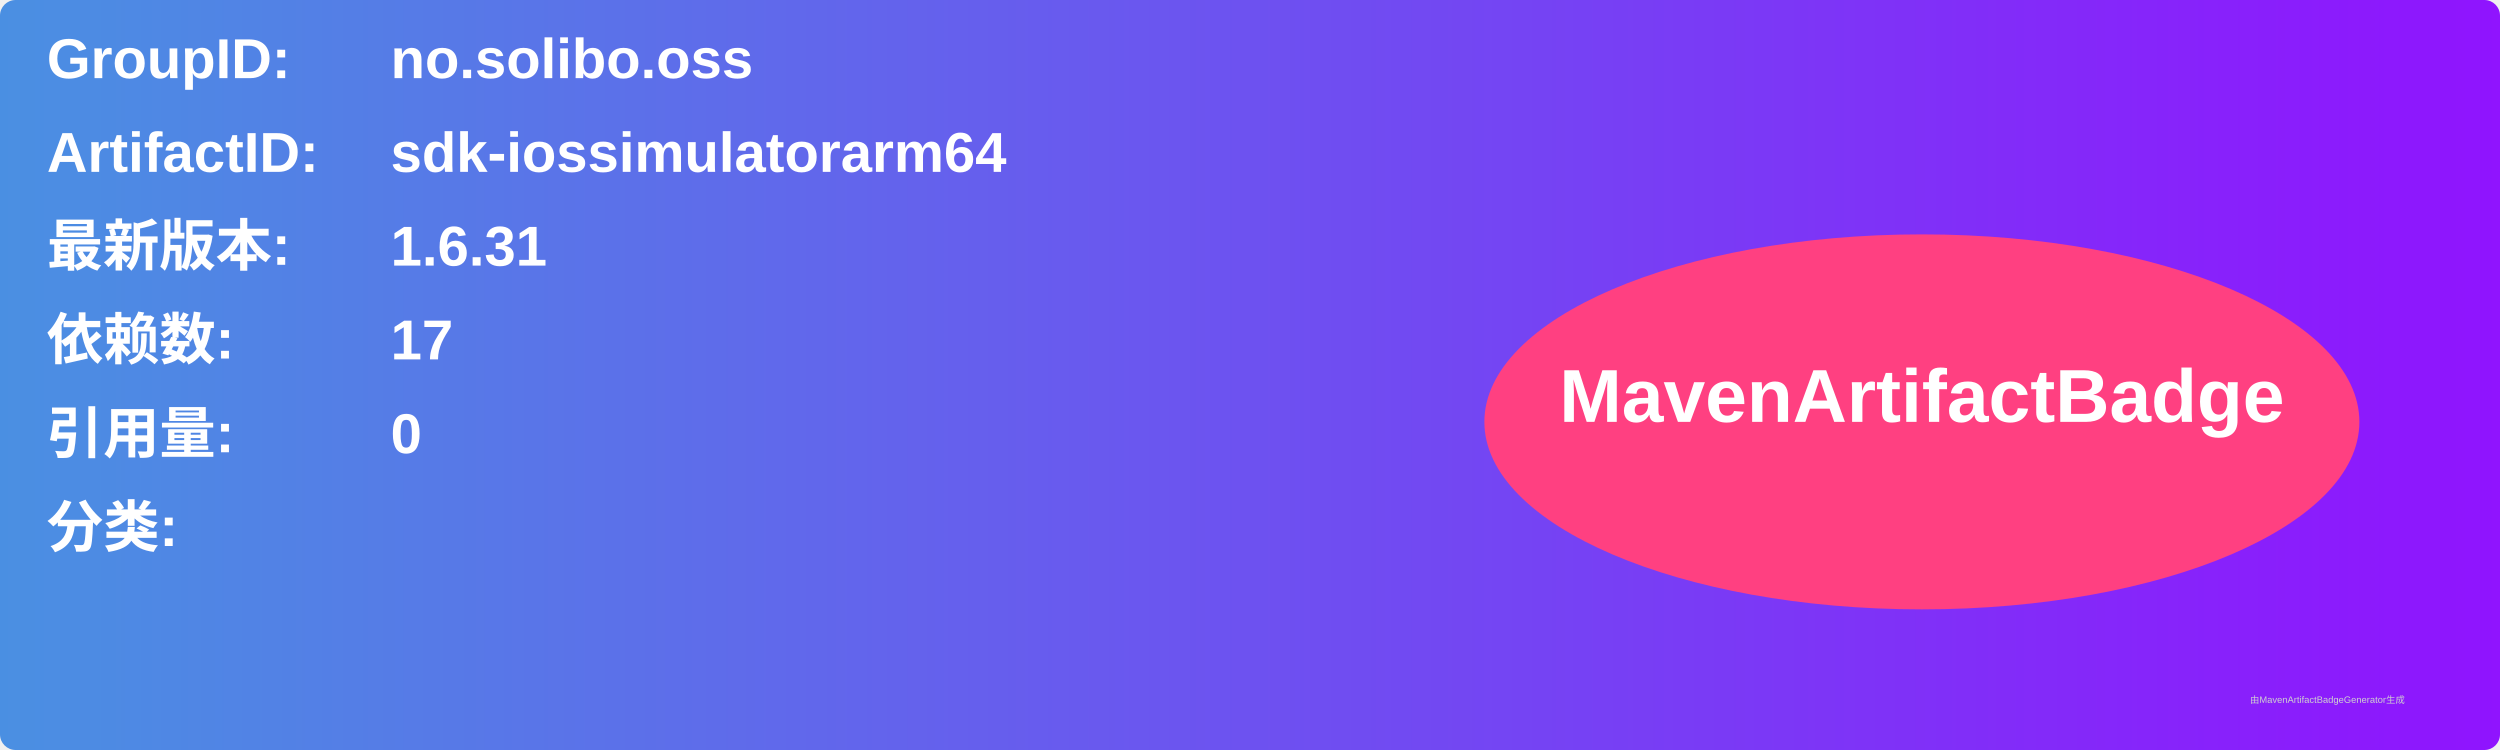
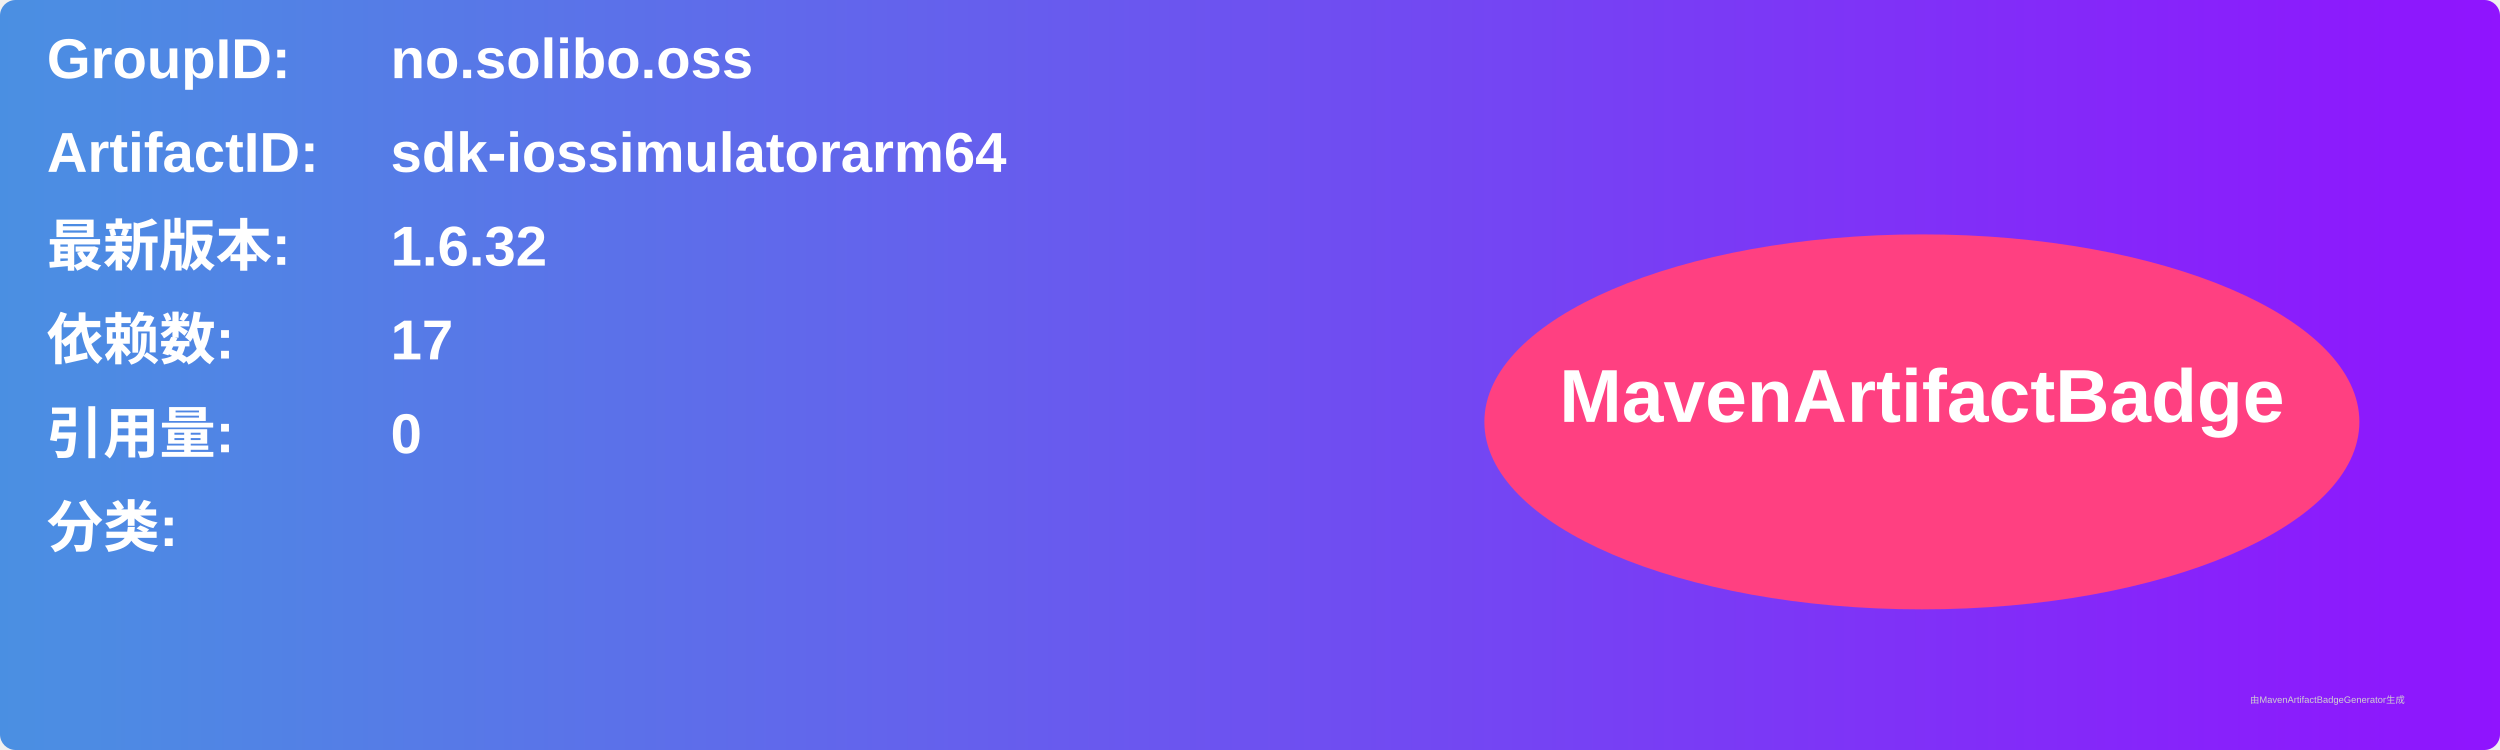
<svg xmlns="http://www.w3.org/2000/svg" width="800" height="240" viewBox="0 0 800 240">
  <linearGradient id="grad" x1="0%" y1="0%" x2="100%" y2="0%">
    <stop offset="0%" stop-color="#4a90e2" />
    <stop offset="100%" stop-color="#9013fe" />
  </linearGradient>
  <rect width="100%" height="100%" rx="5" ry="5" fill="url(#grad)" />
  <g transform="translate(15, 15)">
    <text x="0" y="10" font-family="Arial" font-size="18" fill="white" font-weight="bold" width="260">GroupID:</text>
    <text x="110" y="10" font-family="Arial" font-size="18" fill="white" font-weight="bold" width="460">no.solibo.oss</text>
    <text x="0" y="40" font-family="Arial" font-size="18" fill="white" font-weight="bold" width="260">ArtifactID:</text>
    <text x="110" y="40" font-family="Arial" font-size="18" fill="white" font-weight="bold" width="460">sdk-iossimulatorarm64</text>
    <text x="0" y="70" font-family="Arial" font-size="18" fill="white" font-weight="bold">最新版本:</text>
    <text x="110" y="70" font-family="Arial" font-size="18" fill="white" font-weight="bold">
-       <tspan font-weight="bold">1.6.31</tspan>
+       <tspan font-weight="bold">1.6.32</tspan>
    </text>
    <text x="0" y="100" font-family="Arial" font-size="18" fill="white" font-weight="bold">依赖数: </text>
    <text x="110" y="100" font-family="Arial" font-size="18" fill="white">
      <tspan font-weight="bold">17</tspan>
    </text>
    <text x="0" y="130" font-family="Arial" font-size="18" fill="white" font-weight="bold">引用量: </text>
    <text x="110" y="130" font-family="Arial" font-size="18" fill="white">
      <tspan font-weight="bold">0</tspan>
    </text>
    <text x="0" y="160" font-family="Arial" font-size="18" fill="white" font-weight="bold">分类:</text>
    <text x="10" y="190" font-family="Arial" font-size="10" fill="white">
      <tspan font-weight="bold" />
    </text>
    <ellipse cx="600" cy="120" rx="140" ry="60" fill="#ff4081" />
    <text x="600" y="120" text-anchor="middle" font-family="Arial" font-size="24" fill="white" font-weight="bold">MavenArtifactBadge</text>
  </g>
  <text x="720" y="225" font-family="Arial" font-size="3" fill="#d0d0d0">由MavenArtifactBadgeGenerator生成</text>
</svg>
